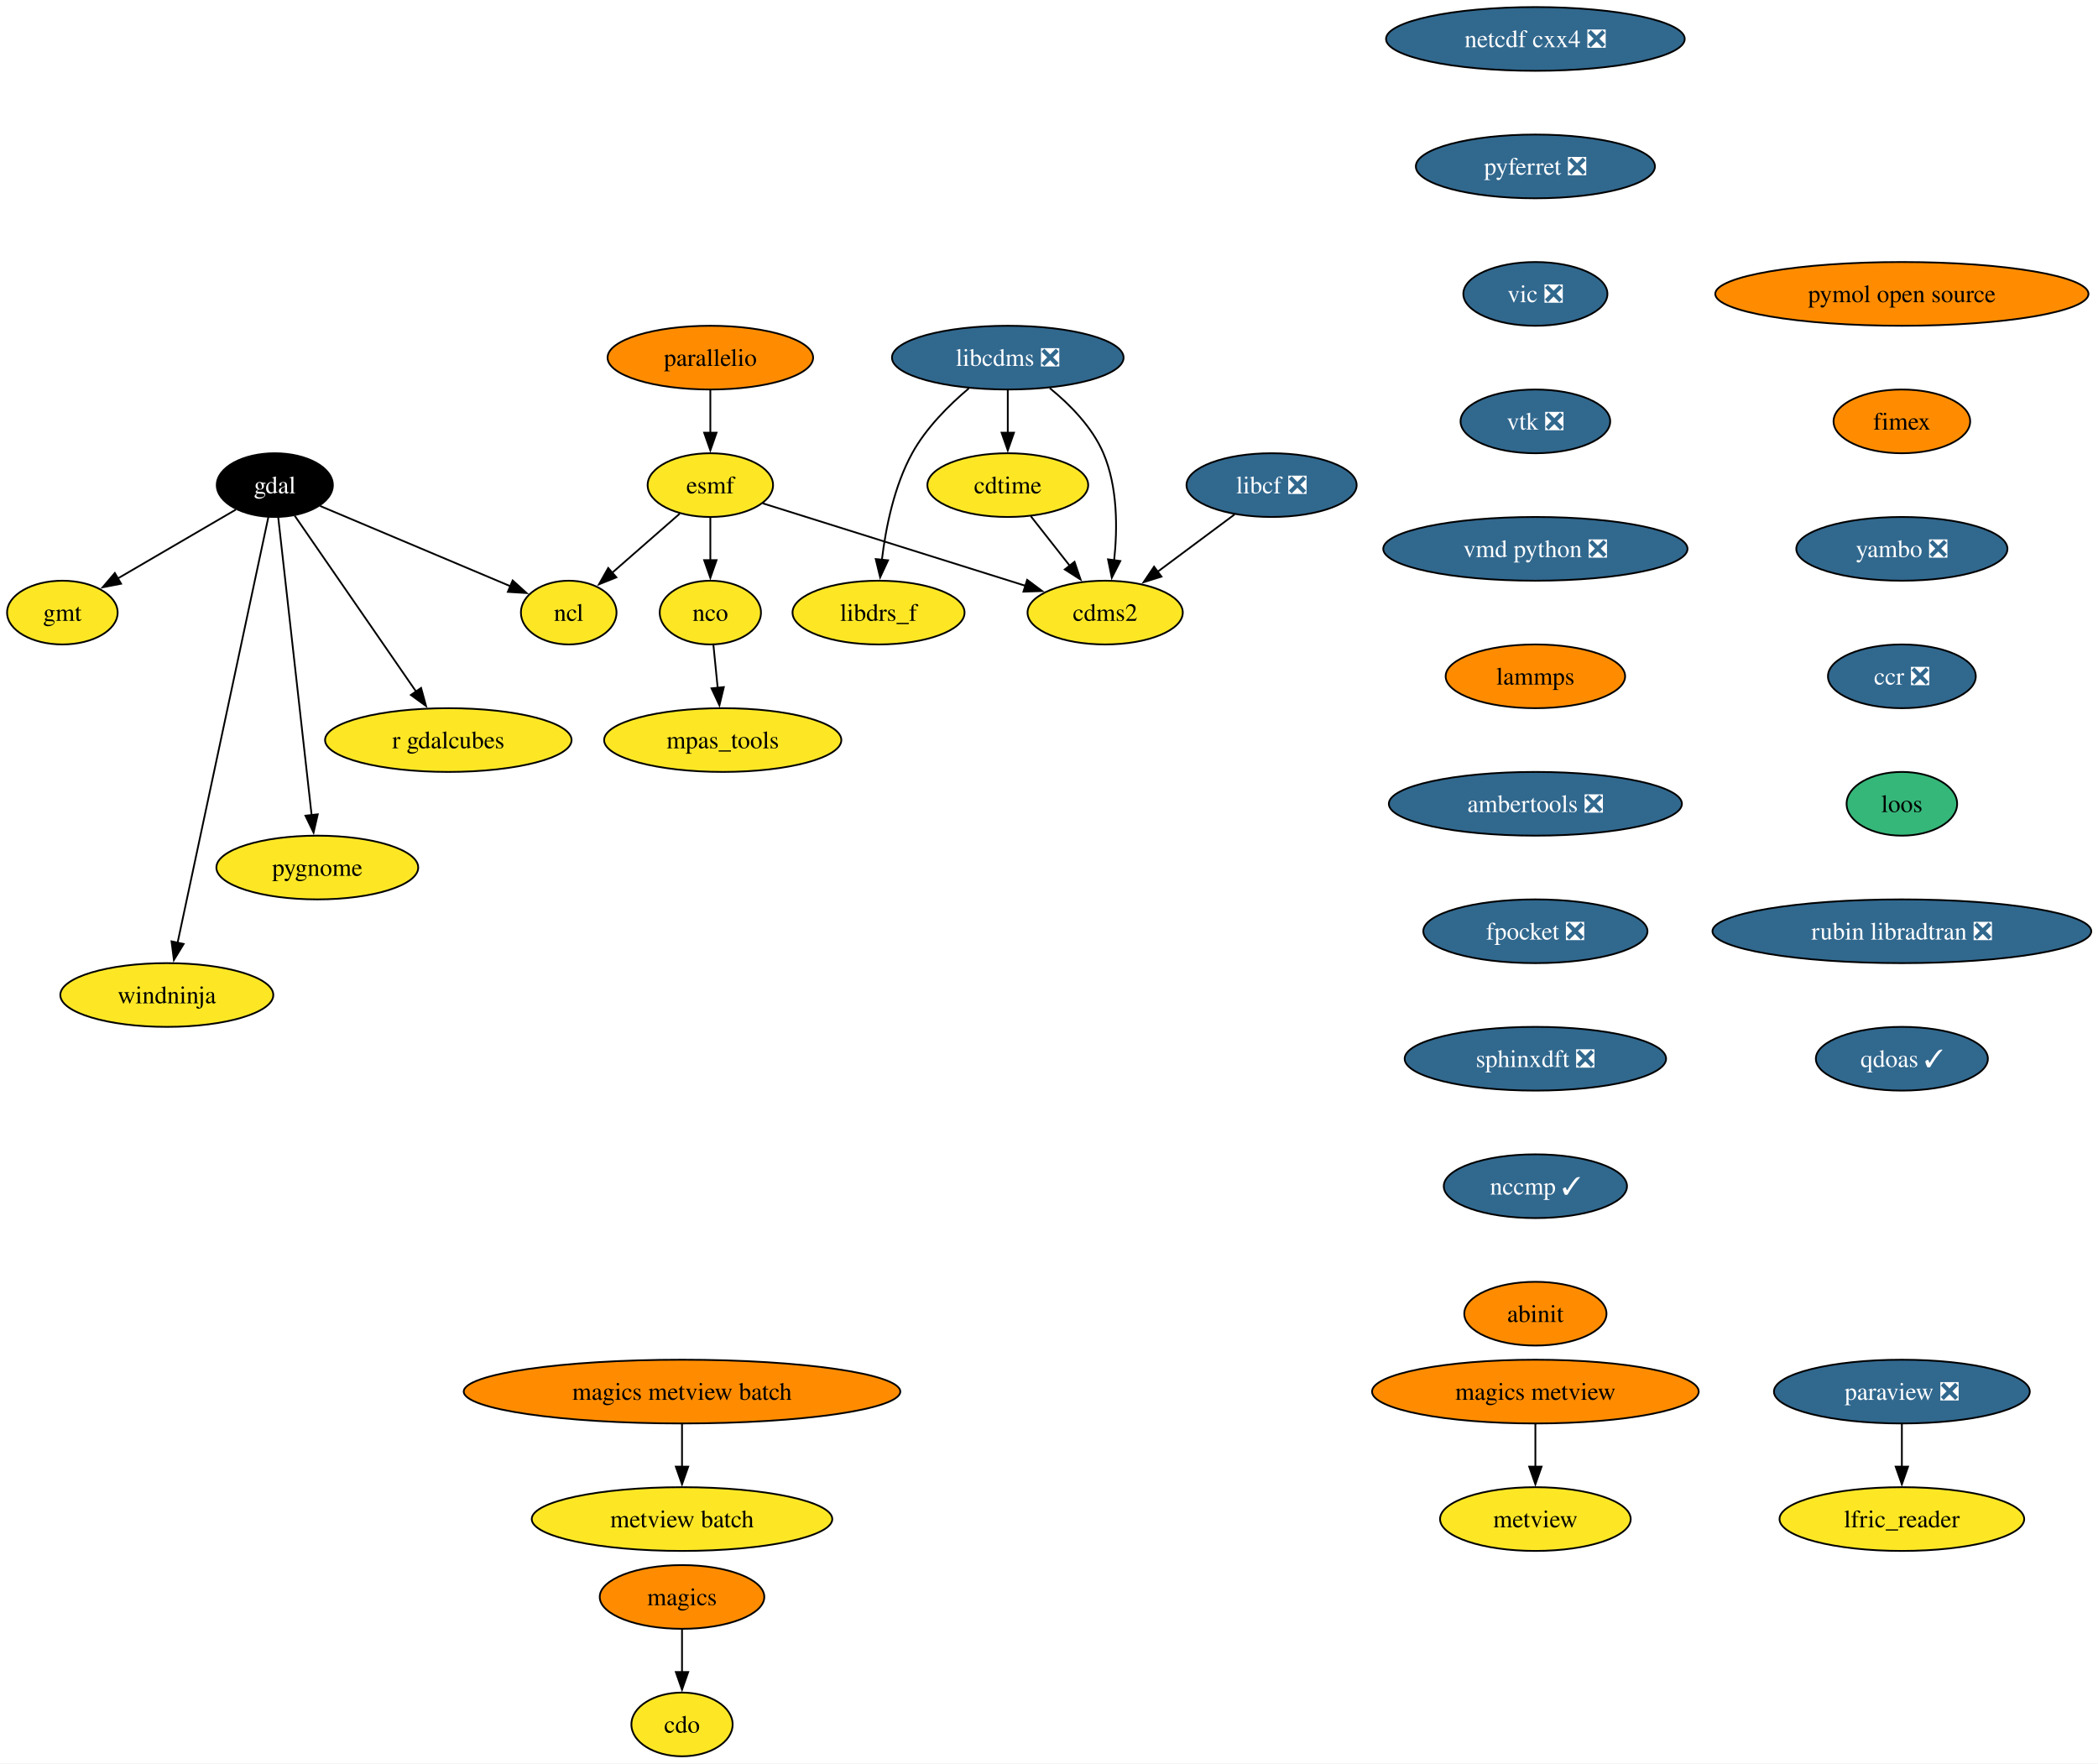
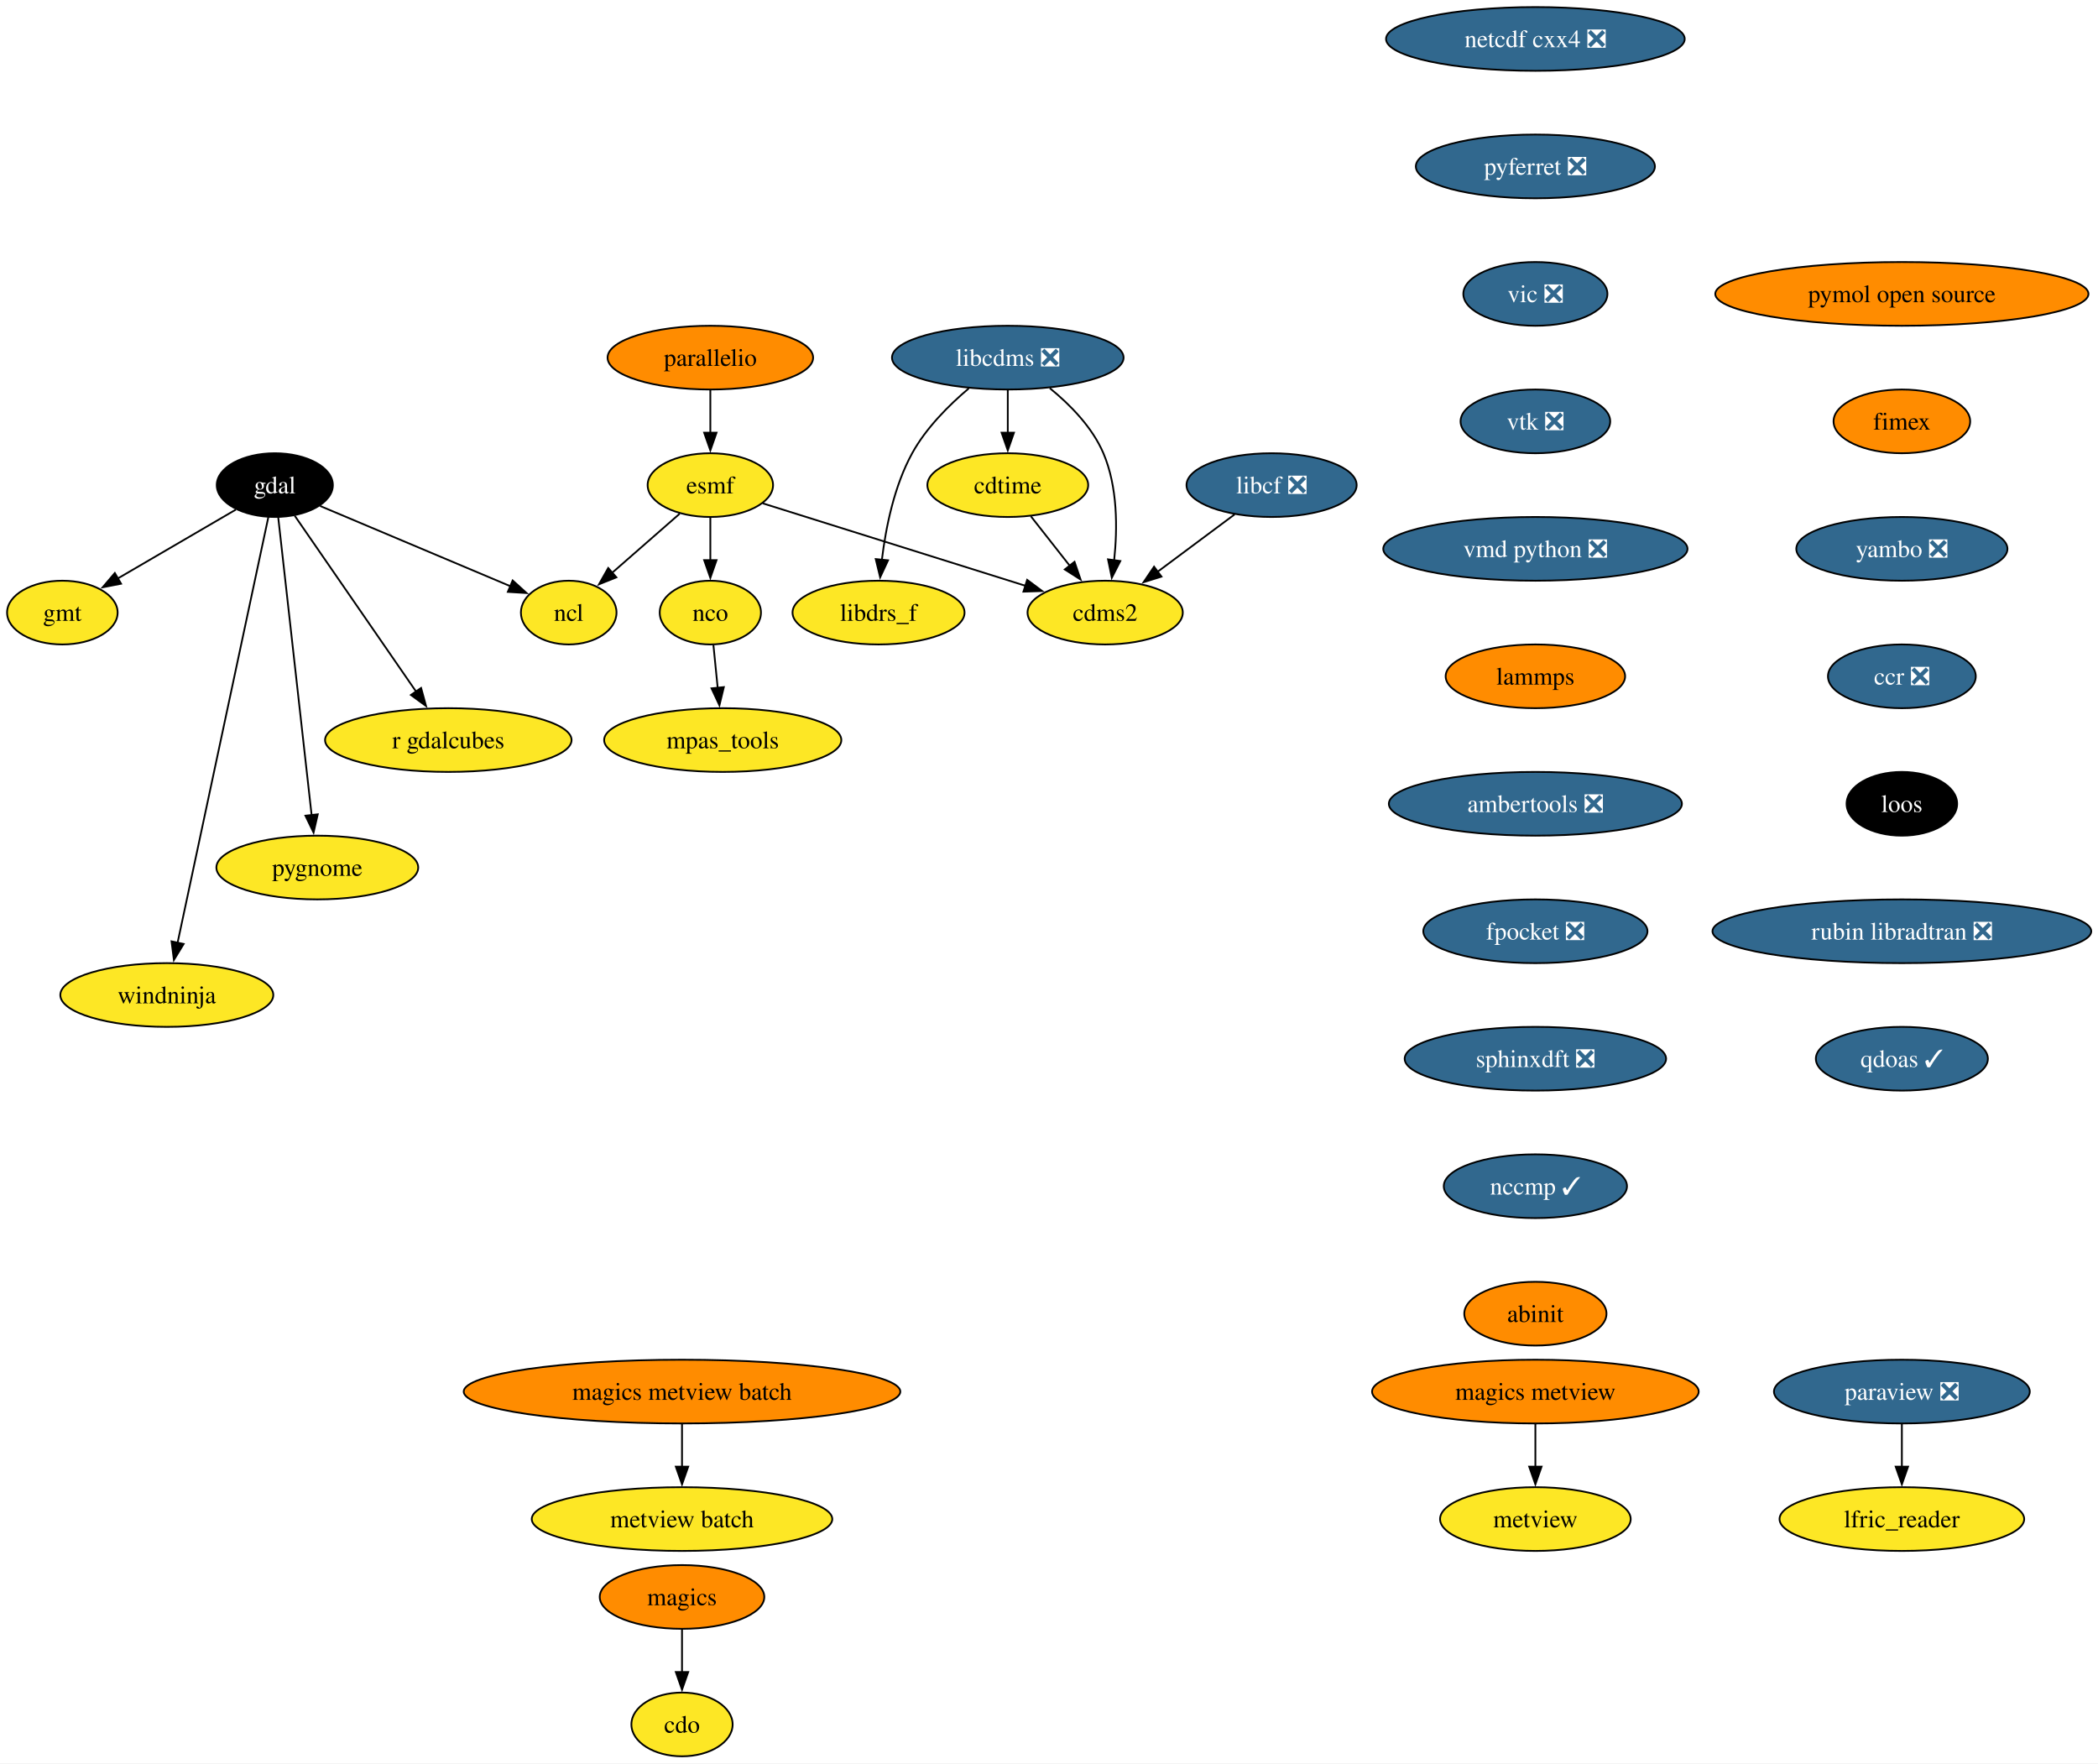
<svg xmlns="http://www.w3.org/2000/svg" xmlns:xlink="http://www.w3.org/1999/xlink" width="1185pt" height="996pt" viewBox="0.00 0.00 1185.00 996.00">
  <g id="graph0" class="graph" transform="scale(1 1) rotate(0) translate(4 992)">
    <polygon fill="white" stroke="none" points="-4,4 -4,-992 1181.19,-992 1181.19,4 -4,4" />
    <g id="node1" class="node">
      <g id="a_node1">
        <a xlink:href="https://github.com/conda-forge/cdms2-feedstock" xlink:title="cdms2">
          <ellipse fill="#fde725" stroke="black" cx="620.22" cy="-646" rx="43.84" ry="18" />
          <text xml:space="preserve" text-anchor="middle" x="620.22" y="-641.33" font-family="Times,serif" font-size="14.00">cdms2</text>
        </a>
      </g>
    </g>
    <g id="node2" class="node">
      <g id="a_node2">
        <a xlink:href="https://github.com/conda-forge/cdo-feedstock" xlink:title="cdo">
          <ellipse fill="#fde725" stroke="black" cx="381.22" cy="-18" rx="28.59" ry="18" />
          <text xml:space="preserve" text-anchor="middle" x="381.22" y="-13.32" font-family="Times,serif" font-size="14.00">cdo</text>
        </a>
      </g>
    </g>
    <g id="node3" class="node">
      <g id="a_node3">
        <a xlink:href="https://github.com/conda-forge/cdtime-feedstock" xlink:title="cdtime">
          <ellipse fill="#fde725" stroke="black" cx="565.22" cy="-718" rx="45.42" ry="18" />
          <text xml:space="preserve" text-anchor="middle" x="565.22" y="-713.33" font-family="Times,serif" font-size="14.00">cdtime</text>
        </a>
      </g>
    </g>
    <g id="edge1" class="edge">
      <path fill="none" stroke="black" d="M578.25,-700.41C584.83,-692.04 592.94,-681.71 600.28,-672.37" />
      <polygon fill="black" stroke="black" points="602.91,-674.69 606.34,-664.66 597.41,-670.36 602.91,-674.69" />
    </g>
    <g id="node4" class="node">
      <g id="a_node4">
        <a xlink:href="https://github.com/conda-forge/esmf-feedstock" xlink:title="esmf">
          <ellipse fill="#fde725" stroke="black" cx="397.22" cy="-718" rx="35.42" ry="18" />
          <text xml:space="preserve" text-anchor="middle" x="397.22" y="-713.33" font-family="Times,serif" font-size="14.00">esmf</text>
        </a>
      </g>
    </g>
    <g id="edge2" class="edge">
      <path fill="none" stroke="black" d="M426.83,-707.7C464.84,-695.77 531.14,-674.96 575.36,-661.08" />
      <polygon fill="black" stroke="black" points="576.16,-664.5 584.65,-658.16 574.06,-657.82 576.16,-664.5" />
    </g>
    <g id="node5" class="node">
      <g id="a_node5">
        <a xlink:href="https://github.com/conda-forge/ncl-feedstock" xlink:title="ncl">
          <ellipse fill="#fde725" stroke="black" cx="317.22" cy="-646" rx="27" ry="18" />
          <text xml:space="preserve" text-anchor="middle" x="317.22" y="-641.33" font-family="Times,serif" font-size="14.00">ncl</text>
        </a>
      </g>
    </g>
    <g id="edge3" class="edge">
      <path fill="none" stroke="black" d="M379.86,-701.81C368.69,-692.04 354.01,-679.2 341.67,-668.4" />
      <polygon fill="black" stroke="black" points="344.15,-665.92 334.32,-661.97 339.54,-671.19 344.15,-665.92" />
    </g>
    <g id="node6" class="node">
      <g id="a_node6">
        <a xlink:href="https://github.com/conda-forge/nco-feedstock" xlink:title="nco">
          <ellipse fill="#fde725" stroke="black" cx="397.22" cy="-646" rx="28.59" ry="18" />
          <text xml:space="preserve" text-anchor="middle" x="397.22" y="-641.33" font-family="Times,serif" font-size="14.00">nco</text>
        </a>
      </g>
    </g>
    <g id="edge4" class="edge">
      <path fill="none" stroke="black" d="M397.22,-699.7C397.22,-692.41 397.22,-683.73 397.22,-675.54" />
      <polygon fill="black" stroke="black" points="400.72,-675.62 397.22,-665.62 393.72,-675.62 400.72,-675.62" />
    </g>
    <g id="node7" class="node">
      <g id="a_node7">
        <a xlink:href="https://github.com/conda-forge/mpas_tools-feedstock" xlink:title="mpas_tools">
          <ellipse fill="#fde725" stroke="black" cx="404.22" cy="-574" rx="66.99" ry="18" />
          <text xml:space="preserve" text-anchor="middle" x="404.22" y="-569.33" font-family="Times,serif" font-size="14.00">mpas_tools</text>
        </a>
      </g>
    </g>
    <g id="edge5" class="edge">
      <path fill="none" stroke="black" d="M398.95,-627.7C399.68,-620.41 400.54,-611.73 401.36,-603.54" />
      <polygon fill="black" stroke="black" points="404.84,-603.91 402.35,-593.61 397.88,-603.21 404.84,-603.91" />
    </g>
    <g id="node8" class="node">
      <g id="a_node8">
        <a xlink:href="https://github.com/conda-forge/gdal-feedstock" xlink:title="gdal">
          <ellipse fill="#000000" stroke="black" cx="151.22" cy="-718" rx="32.79" ry="18" />
          <text xml:space="preserve" text-anchor="middle" x="151.22" y="-713.33" font-family="Times,serif" font-size="14.00" fill="white">gdal</text>
        </a>
      </g>
    </g>
    <g id="edge6" class="edge">
      <path fill="none" stroke="black" d="M176.79,-706.22C205.67,-694.04 252.75,-674.19 284.34,-660.87" />
      <polygon fill="black" stroke="black" points="285.56,-664.15 293.41,-657.04 282.84,-657.7 285.56,-664.15" />
    </g>
    <g id="node9" class="node">
      <g id="a_node9">
        <a xlink:href="https://github.com/conda-forge/gmt-feedstock" xlink:title="gmt">
          <ellipse fill="#fde725" stroke="black" cx="31.22" cy="-646" rx="31.22" ry="18" />
          <text xml:space="preserve" text-anchor="middle" x="31.22" y="-641.33" font-family="Times,serif" font-size="14.00">gmt</text>
        </a>
      </g>
    </g>
    <g id="edge7" class="edge">
      <path fill="none" stroke="black" d="M129.21,-704.16C110.48,-693.24 83.37,-677.43 62.41,-665.2" />
      <polygon fill="black" stroke="black" points="64.39,-662.3 53.99,-660.28 60.86,-668.35 64.39,-662.3" />
    </g>
    <g id="node10" class="node">
      <g id="a_node10">
        <a xlink:href="https://github.com/conda-forge/r-gdalcubes-feedstock" xlink:title="r gdalcubes">
          <ellipse fill="#fde725" stroke="black" cx="249.22" cy="-574" rx="69.62" ry="18" />
          <text xml:space="preserve" text-anchor="middle" x="249.22" y="-569.33" font-family="Times,serif" font-size="14.00">r gdalcubes</text>
        </a>
      </g>
    </g>
    <g id="edge8" class="edge">
      <path fill="none" stroke="black" d="M162.46,-700.71C179.26,-676.36 211.1,-630.24 231.18,-601.14" />
      <polygon fill="black" stroke="black" points="233.84,-603.44 236.64,-593.22 228.08,-599.47 233.84,-603.44" />
    </g>
    <g id="node11" class="node">
      <g id="a_node11">
        <a xlink:href="https://github.com/conda-forge/pygnome-feedstock" xlink:title="pygnome">
          <ellipse fill="#fde725" stroke="black" cx="175.22" cy="-502" rx="57" ry="18" />
          <text xml:space="preserve" text-anchor="middle" x="175.22" y="-497.32" font-family="Times,serif" font-size="14.00">pygnome</text>
        </a>
      </g>
    </g>
    <g id="edge9" class="edge">
      <path fill="none" stroke="black" d="M153.14,-699.85C157.26,-663.14 166.96,-576.66 172.02,-531.53" />
      <polygon fill="black" stroke="black" points="175.48,-532.06 173.11,-521.74 168.52,-531.28 175.48,-532.06" />
    </g>
    <g id="node12" class="node">
      <g id="a_node12">
        <a xlink:href="https://github.com/conda-forge/windninja-feedstock" xlink:title="windninja">
          <ellipse fill="#fde725" stroke="black" cx="90.22" cy="-430" rx="60.15" ry="18" />
          <text xml:space="preserve" text-anchor="middle" x="90.22" y="-425.32" font-family="Times,serif" font-size="14.00">windninja</text>
        </a>
      </g>
    </g>
    <g id="edge10" class="edge">
      <path fill="none" stroke="black" d="M147.58,-699.97C137.46,-652.49 108.84,-518.31 96.27,-459.36" />
      <polygon fill="black" stroke="black" points="99.73,-458.84 94.22,-449.79 92.89,-460.3 99.73,-458.84" />
    </g>
    <g id="node13" class="node">
      <g id="a_node13">
        <a xlink:href="https://github.com/conda-forge/libcdms-feedstock/pull/59" xlink:title="libcdms ❎">
          <ellipse fill="#31688e" stroke="black" cx="565.22" cy="-790" rx="65.41" ry="18" />
          <text xml:space="preserve" text-anchor="middle" x="565.22" y="-785.33" font-family="Times,serif" font-size="14.00" fill="white">libcdms ❎</text>
        </a>
      </g>
    </g>
    <g id="edge11" class="edge">
      <path fill="none" stroke="black" d="M588.95,-772.76C600.37,-763.47 612.93,-750.74 619.22,-736 627.33,-716.97 627.23,-693.5 625.29,-675.44" />
      <polygon fill="black" stroke="black" points="628.78,-675.13 623.97,-665.69 621.84,-676.07 628.78,-675.13" />
    </g>
    <g id="edge12" class="edge">
      <path fill="none" stroke="black" d="M565.22,-771.7C565.22,-764.41 565.22,-755.73 565.22,-747.54" />
      <polygon fill="black" stroke="black" points="568.72,-747.62 565.22,-737.62 561.72,-747.62 568.72,-747.62" />
    </g>
    <g id="node14" class="node">
      <g id="a_node14">
        <a xlink:href="https://github.com/conda-forge/libdrs_f-feedstock" xlink:title="libdrs_f">
          <ellipse fill="#fde725" stroke="black" cx="492.22" cy="-646" rx="48.58" ry="18" />
          <text xml:space="preserve" text-anchor="middle" x="492.22" y="-641.33" font-family="Times,serif" font-size="14.00">libdrs_f</text>
        </a>
      </g>
    </g>
    <g id="edge13" class="edge">
      <path fill="none" stroke="black" d="M543.21,-772.64C531.98,-763.16 519.06,-750.27 511.22,-736 501.03,-717.46 496.3,-693.97 494.11,-675.78" />
      <polygon fill="black" stroke="black" points="497.6,-675.53 493.13,-665.93 490.63,-676.23 497.6,-675.53" />
    </g>
    <g id="node15" class="node">
      <g id="a_node15">
        <a xlink:href="https://github.com/conda-forge/libcf-feedstock/pull/55" xlink:title="libcf ❎">
          <ellipse fill="#31688e" stroke="black" cx="714.22" cy="-718" rx="48.05" ry="18" />
          <text xml:space="preserve" text-anchor="middle" x="714.22" y="-713.33" font-family="Times,serif" font-size="14.00" fill="white">libcf ❎</text>
        </a>
      </g>
    </g>
    <g id="edge14" class="edge">
      <path fill="none" stroke="black" d="M693.35,-701.46C680.49,-691.88 663.79,-679.45 649.6,-668.88" />
      <polygon fill="black" stroke="black" points="652.02,-666.32 641.91,-663.15 647.84,-671.93 652.02,-666.32" />
    </g>
    <g id="node16" class="node">
      <g id="a_node16">
        <a xlink:href="https://github.com/conda-forge/magics-feedstock" xlink:title="magics">
          <ellipse fill="#ff8c00" stroke="black" cx="381.22" cy="-90" rx="46.47" ry="18" />
          <text xml:space="preserve" text-anchor="middle" x="381.22" y="-85.33" font-family="Times,serif" font-size="14.00">magics</text>
        </a>
      </g>
    </g>
    <g id="edge15" class="edge">
      <path fill="none" stroke="black" d="M381.22,-71.7C381.22,-64.41 381.22,-55.73 381.22,-47.54" />
      <polygon fill="black" stroke="black" points="384.72,-47.62 381.22,-37.62 377.72,-47.62 384.72,-47.62" />
    </g>
    <g id="node17" class="node">
      <g id="a_node17">
        <a xlink:href="https://github.com/conda-forge/netcdf-cxx4-feedstock/pull/57" xlink:title="netcdf cxx4 ❎">
          <ellipse fill="#31688e" stroke="black" cx="863.22" cy="-970" rx="84.35" ry="18" />
          <text xml:space="preserve" text-anchor="middle" x="863.22" y="-965.33" font-family="Times,serif" font-size="14.00" fill="white">netcdf cxx4 ❎</text>
        </a>
      </g>
    </g>
    <g id="node18" class="node">
      <g id="a_node18">
        <a xlink:href="https://github.com/conda-forge/pyferret-feedstock/pull/115" xlink:title="pyferret ❎">
          <ellipse fill="#31688e" stroke="black" cx="863.22" cy="-898" rx="67.52" ry="18" />
          <text xml:space="preserve" text-anchor="middle" x="863.22" y="-893.33" font-family="Times,serif" font-size="14.00" fill="white">pyferret ❎</text>
        </a>
      </g>
    </g>
    <g id="node21" class="node">
      <g id="a_node21">
        <a xlink:href="https://github.com/conda-forge/vic-feedstock/pull/24" xlink:title="vic ❎">
          <ellipse fill="#31688e" stroke="black" cx="863.22" cy="-826" rx="40.69" ry="18" />
          <text xml:space="preserve" text-anchor="middle" x="863.22" y="-821.33" font-family="Times,serif" font-size="14.00" fill="white">vic ❎</text>
        </a>
      </g>
    </g>
    <g id="node19" class="node">
      <g id="a_node19">
        <a xlink:href="https://github.com/conda-forge/paraview-feedstock/pull/291" xlink:title="paraview ❎">
          <ellipse fill="#31688e" stroke="black" cx="1070.22" cy="-206" rx="72.25" ry="18" />
          <text xml:space="preserve" text-anchor="middle" x="1070.22" y="-201.33" font-family="Times,serif" font-size="14.00" fill="white">paraview ❎</text>
        </a>
      </g>
    </g>
    <g id="node20" class="node">
      <g id="a_node20">
        <a xlink:href="https://github.com/conda-forge/lfric_reader-feedstock" xlink:title="lfric_reader">
          <ellipse fill="#fde725" stroke="black" cx="1070.22" cy="-134" rx="69.1" ry="18" />
          <text xml:space="preserve" text-anchor="middle" x="1070.22" y="-129.32" font-family="Times,serif" font-size="14.00">lfric_reader</text>
        </a>
      </g>
    </g>
    <g id="edge17" class="edge">
      <path fill="none" stroke="black" d="M1070.22,-187.7C1070.22,-180.41 1070.22,-171.73 1070.22,-163.54" />
      <polygon fill="black" stroke="black" points="1073.72,-163.62 1070.22,-153.62 1066.72,-163.62 1073.72,-163.62" />
    </g>
    <g id="node22" class="node">
      <g id="a_node22">
        <a xlink:href="https://github.com/conda-forge/vtk-feedstock/pull/395" xlink:title="vtk ❎">
          <ellipse fill="#31688e" stroke="black" cx="863.22" cy="-754" rx="42.26" ry="18" />
          <text xml:space="preserve" text-anchor="middle" x="863.22" y="-749.33" font-family="Times,serif" font-size="14.00" fill="white">vtk ❎</text>
        </a>
      </g>
    </g>
    <g id="node23" class="node">
      <g id="a_node23">
        <a xlink:href="https://github.com/conda-forge/vmd-python-feedstock/pull/47" xlink:title="vmd python ❎">
          <ellipse fill="#31688e" stroke="black" cx="863.22" cy="-682" rx="85.93" ry="18" />
          <text xml:space="preserve" text-anchor="middle" x="863.22" y="-677.33" font-family="Times,serif" font-size="14.00" fill="white">vmd python ❎</text>
        </a>
      </g>
    </g>
    <g id="node24" class="node">
      <g id="a_node24">
        <a xlink:href="https://github.com/conda-forge/lammps-feedstock" xlink:title="lammps">
          <ellipse fill="#ff8c00" stroke="black" cx="863.22" cy="-610" rx="50.68" ry="18" />
          <text xml:space="preserve" text-anchor="middle" x="863.22" y="-605.33" font-family="Times,serif" font-size="14.00">lammps</text>
        </a>
      </g>
    </g>
    <g id="node25" class="node">
      <g id="a_node25">
        <a xlink:href="https://github.com/conda-forge/ambertools-feedstock/pull/179" xlink:title="ambertools ❎">
          <ellipse fill="#31688e" stroke="black" cx="863.22" cy="-538" rx="82.77" ry="18" />
          <text xml:space="preserve" text-anchor="middle" x="863.22" y="-533.33" font-family="Times,serif" font-size="14.00" fill="white">ambertools ❎</text>
        </a>
      </g>
    </g>
    <g id="node27" class="node">
      <g id="a_node27">
        <a xlink:href="https://github.com/conda-forge/fpocket-feedstock/pull/36" xlink:title="fpocket ❎">
          <ellipse fill="#31688e" stroke="black" cx="863.22" cy="-466" rx="63.31" ry="18" />
          <text xml:space="preserve" text-anchor="middle" x="863.22" y="-461.32" font-family="Times,serif" font-size="14.00" fill="white">fpocket ❎</text>
        </a>
      </g>
    </g>
    <g id="node26" class="node">
      <g id="a_node26">
        <a xlink:href="https://github.com/conda-forge/metview-feedstock" xlink:title="metview">
          <ellipse fill="#fde725" stroke="black" cx="863.22" cy="-134" rx="53.84" ry="18" />
          <text xml:space="preserve" text-anchor="middle" x="863.22" y="-129.32" font-family="Times,serif" font-size="14.00">metview</text>
        </a>
      </g>
    </g>
    <g id="node28" class="node">
      <g id="a_node28">
        <a xlink:href="https://github.com/conda-forge/sphinxdft-feedstock/pull/49" xlink:title="sphinxdft ❎">
          <ellipse fill="#31688e" stroke="black" cx="863.22" cy="-394" rx="73.83" ry="18" />
          <text xml:space="preserve" text-anchor="middle" x="863.22" y="-389.32" font-family="Times,serif" font-size="14.00" fill="white">sphinxdft ❎</text>
        </a>
      </g>
    </g>
    <g id="node29" class="node">
      <g id="a_node29">
        <a xlink:href="https://github.com/conda-forge/nccmp-feedstock/pull/25" xlink:title="nccmp ✓">
          <ellipse fill="#31688e" stroke="black" cx="863.22" cy="-322" rx="51.74" ry="18" />
          <text xml:space="preserve" text-anchor="middle" x="863.22" y="-317.32" font-family="Times,serif" font-size="14.00" fill="white">nccmp ✓</text>
        </a>
      </g>
    </g>
    <g id="node33" class="node">
      <g id="a_node33">
        <a xlink:href="https://github.com/conda-forge/abinit-feedstock" xlink:title="abinit">
          <ellipse fill="#ff8c00" stroke="black" cx="863.22" cy="-250" rx="40.16" ry="18" />
          <text xml:space="preserve" text-anchor="middle" x="863.22" y="-245.32" font-family="Times,serif" font-size="14.00">abinit</text>
        </a>
      </g>
    </g>
    <g id="node30" class="node">
      <g id="a_node30">
        <a xlink:href="https://github.com/conda-forge/magics-metview-feedstock" xlink:title="magics metview">
          <ellipse fill="#ff8c00" stroke="black" cx="863.22" cy="-206" rx="92.25" ry="18" />
          <text xml:space="preserve" text-anchor="middle" x="863.22" y="-201.33" font-family="Times,serif" font-size="14.00">magics metview</text>
        </a>
      </g>
    </g>
    <g id="edge26" class="edge">
      <path fill="none" stroke="black" d="M863.22,-187.7C863.22,-180.41 863.22,-171.73 863.22,-163.54" />
      <polygon fill="black" stroke="black" points="866.72,-163.62 863.22,-153.62 859.72,-163.62 866.72,-163.62" />
    </g>
    <g id="node31" class="node">
      <g id="a_node31">
        <a xlink:href="https://github.com/conda-forge/magics-metview-batch-feedstock" xlink:title="magics metview batch">
          <ellipse fill="#ff8c00" stroke="black" cx="381.22" cy="-206" rx="123.29" ry="18" />
          <text xml:space="preserve" text-anchor="middle" x="381.22" y="-201.33" font-family="Times,serif" font-size="14.00">magics metview batch</text>
        </a>
      </g>
    </g>
    <g id="node32" class="node">
      <g id="a_node32">
        <a xlink:href="https://github.com/conda-forge/metview-batch-feedstock" xlink:title="metview batch">
          <ellipse fill="#fde725" stroke="black" cx="381.22" cy="-134" rx="84.88" ry="18" />
          <text xml:space="preserve" text-anchor="middle" x="381.22" y="-129.32" font-family="Times,serif" font-size="14.00">metview batch</text>
        </a>
      </g>
    </g>
    <g id="edge27" class="edge">
      <path fill="none" stroke="black" d="M381.22,-187.7C381.22,-180.41 381.22,-171.73 381.22,-163.54" />
      <polygon fill="black" stroke="black" points="384.72,-163.62 381.22,-153.62 377.72,-163.62 384.72,-163.62" />
    </g>
    <g id="node34" class="node">
      <g id="a_node34">
        <a xlink:href="https://github.com/conda-forge/pymol-open-source-feedstock" xlink:title="pymol open source">
          <ellipse fill="#ff8c00" stroke="black" cx="1070.22" cy="-826" rx="105.4" ry="18" />
          <text xml:space="preserve" text-anchor="middle" x="1070.22" y="-821.33" font-family="Times,serif" font-size="14.00">pymol open source</text>
        </a>
      </g>
    </g>
    <g id="node35" class="node">
      <g id="a_node35">
        <a xlink:href="https://github.com/conda-forge/fimex-feedstock" xlink:title="fimex">
          <ellipse fill="#ff8c00" stroke="black" cx="1070.22" cy="-754" rx="38.58" ry="18" />
          <text xml:space="preserve" text-anchor="middle" x="1070.22" y="-749.33" font-family="Times,serif" font-size="14.00">fimex</text>
        </a>
      </g>
    </g>
    <g id="node36" class="node">
      <g id="a_node36">
        <a xlink:href="https://github.com/conda-forge/yambo-feedstock/pull/48" xlink:title="yambo ❎">
          <ellipse fill="#31688e" stroke="black" cx="1070.22" cy="-682" rx="59.63" ry="18" />
          <text xml:space="preserve" text-anchor="middle" x="1070.22" y="-677.33" font-family="Times,serif" font-size="14.00" fill="white">yambo ❎</text>
        </a>
      </g>
    </g>
    <g id="node37" class="node">
      <g id="a_node37">
        <a xlink:href="https://github.com/conda-forge/ccr-feedstock/pull/12" xlink:title="ccr ❎">
          <ellipse fill="#31688e" stroke="black" cx="1070.22" cy="-610" rx="41.74" ry="18" />
          <text xml:space="preserve" text-anchor="middle" x="1070.22" y="-605.33" font-family="Times,serif" font-size="14.00" fill="white">ccr ❎</text>
        </a>
      </g>
    </g>
    <g id="node38" class="node">
      <g id="a_node38">
        <a xlink:href="https://github.com/conda-forge/loos-feedstock" xlink:title="loos">
-           <ellipse fill="#35b779" stroke="black" cx="1070.22" cy="-538" rx="31.22" ry="18" />
-           <text xml:space="preserve" text-anchor="middle" x="1070.22" y="-533.33" font-family="Times,serif" font-size="14.00">loos</text>
+           <ellipse fill="#000000" stroke="black" cx="1070.22" cy="-538" rx="31.22" ry="18" />
+           <text xml:space="preserve" text-anchor="middle" x="1070.22" y="-533.33" font-family="Times,serif" font-size="14.00" fill="white">loos</text>
        </a>
      </g>
    </g>
    <g id="node39" class="node">
      <g id="a_node39">
        <a xlink:href="https://github.com/conda-forge/rubin-libradtran-feedstock/pull/12" xlink:title="rubin libradtran ❎">
          <ellipse fill="#31688e" stroke="black" cx="1070.22" cy="-466" rx="106.98" ry="18" />
          <text xml:space="preserve" text-anchor="middle" x="1070.22" y="-461.32" font-family="Times,serif" font-size="14.00" fill="white">rubin libradtran ❎</text>
        </a>
      </g>
    </g>
    <g id="node41" class="node">
      <g id="a_node41">
        <a xlink:href="https://github.com/conda-forge/qdoas-feedstock/pull/28" xlink:title="qdoas ✓">
          <ellipse fill="#31688e" stroke="black" cx="1070.22" cy="-394" rx="48.58" ry="18" />
          <text xml:space="preserve" text-anchor="middle" x="1070.22" y="-389.32" font-family="Times,serif" font-size="14.00" fill="white">qdoas ✓</text>
        </a>
      </g>
    </g>
    <g id="node40" class="node">
      <g id="a_node40">
        <a xlink:href="https://github.com/conda-forge/parallelio-feedstock" xlink:title="parallelio">
          <ellipse fill="#ff8c00" stroke="black" cx="397.22" cy="-790" rx="58.05" ry="18" />
          <text xml:space="preserve" text-anchor="middle" x="397.22" y="-785.33" font-family="Times,serif" font-size="14.00">parallelio</text>
        </a>
      </g>
    </g>
    <g id="edge34" class="edge">
      <path fill="none" stroke="black" d="M397.22,-771.7C397.22,-764.41 397.22,-755.73 397.22,-747.54" />
      <polygon fill="black" stroke="black" points="400.72,-747.62 397.22,-737.62 393.72,-747.62 400.72,-747.62" />
    </g>
  </g>
</svg>
